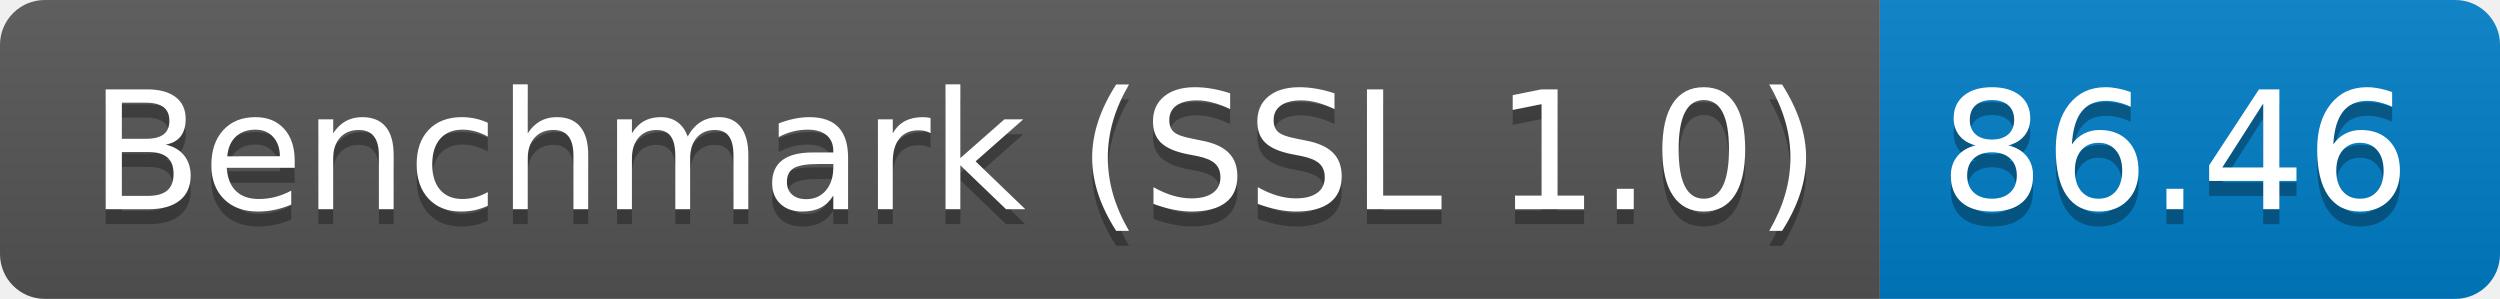
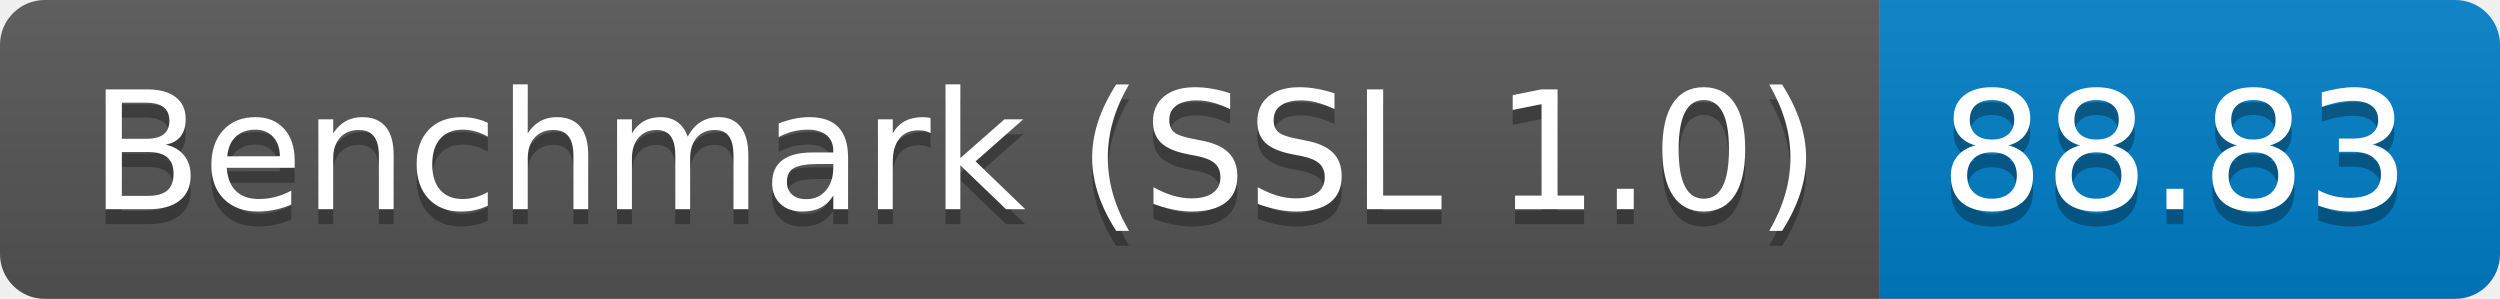
<svg xmlns="http://www.w3.org/2000/svg" height="20" width="167.3">
  <linearGradient id="smooth" x2="0" y2="100%">
    <stop offset="0" stop-color="#bbb" stop-opacity=".1" />
    <stop offset="1" stop-opacity=".1" />
  </linearGradient>
  <clipPath id="round">
    <rect fill="#fff" height="20" rx="3" width="167.3" />
  </clipPath>
  <g clip-path="url(#round)">
    <rect fill="#555" height="20" width="125.8" />
    <rect fill="#007ec6" height="20" width="41.5" x="125.8" />
    <rect fill="url(#smooth)" height="20" width="167.3" />
  </g>
  <g fill="#fff" font-family="DejaVu Sans,Verdana,Geneva,sans-serif" font-size="110" text-anchor="middle">
    <text fill="#010101" fill-opacity=".3" lengthAdjust="spacing" textLength="1158.0" transform="scale(0.1)" x="639.0" y="150">Benchmark (SSL 1.0)</text>
    <text lengthAdjust="spacing" textLength="1158.0" transform="scale(0.1)" x="639.0" y="140">Benchmark (SSL 1.0)</text>
-     <text fill="#010101" fill-opacity=".3" lengthAdjust="spacing" textLength="315.0" transform="scale(0.1)" x="1455.5" y="150">86.46</text>
-     <text lengthAdjust="spacing" textLength="315.0" transform="scale(0.1)" x="1455.5" y="140">86.46</text>
+     <text fill="#010101" fill-opacity=".3" lengthAdjust="spacing" textLength="315.0" transform="scale(0.1)" x="1455.5" y="150">88.83</text>
+     <text lengthAdjust="spacing" textLength="315.0" transform="scale(0.1)" x="1455.5" y="140">88.83</text>
  </g>
</svg>
